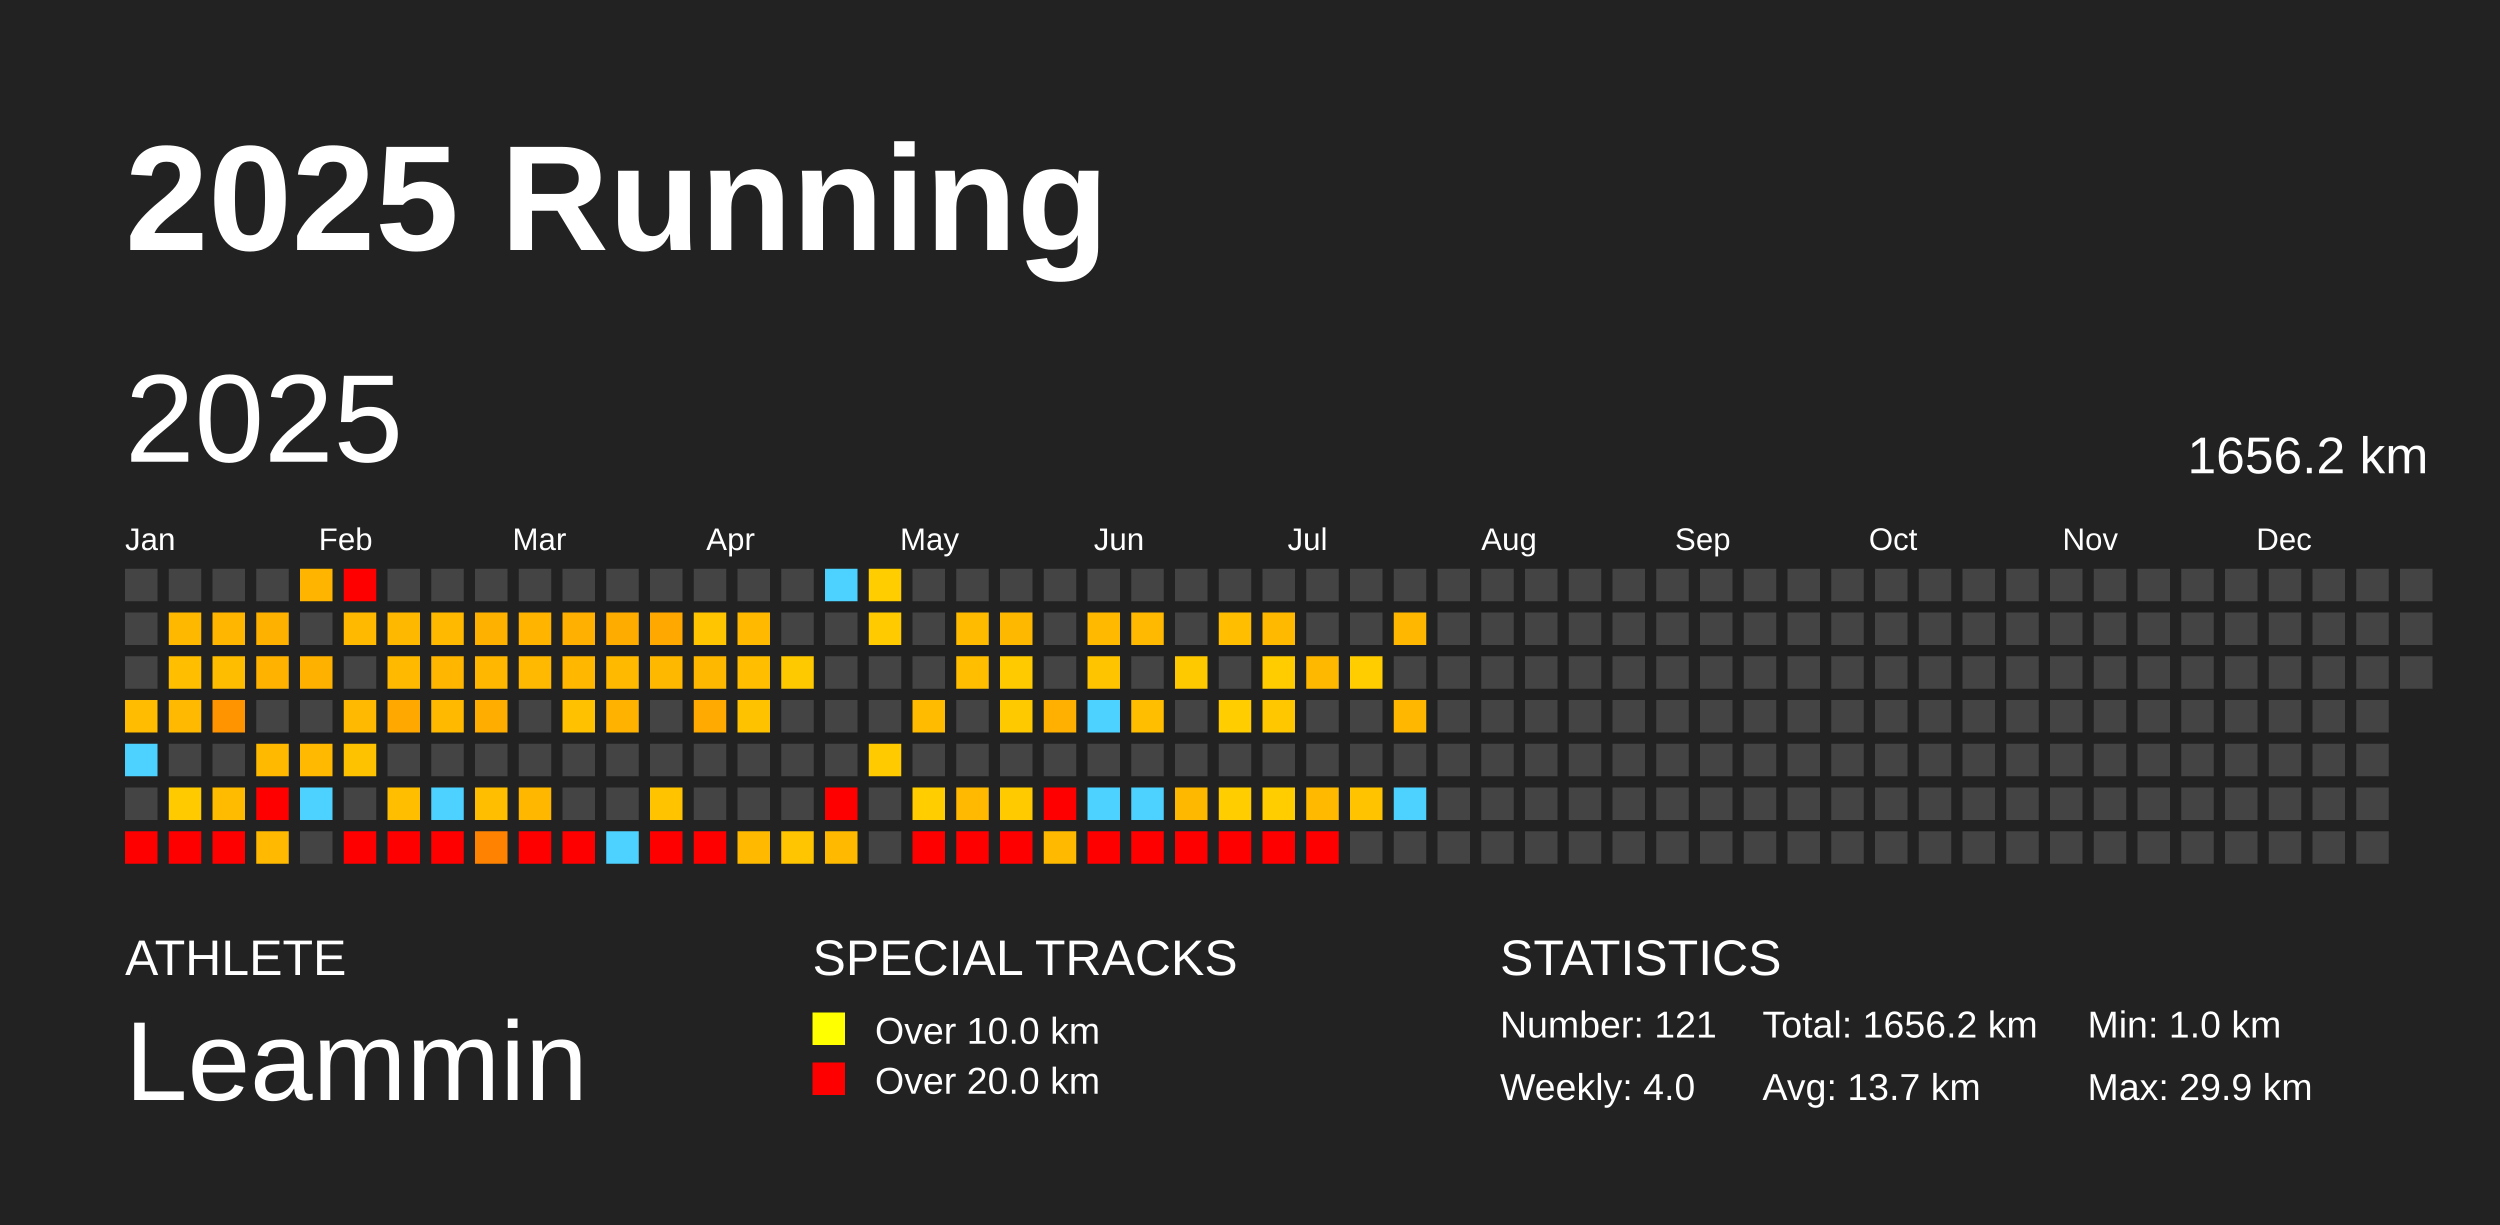
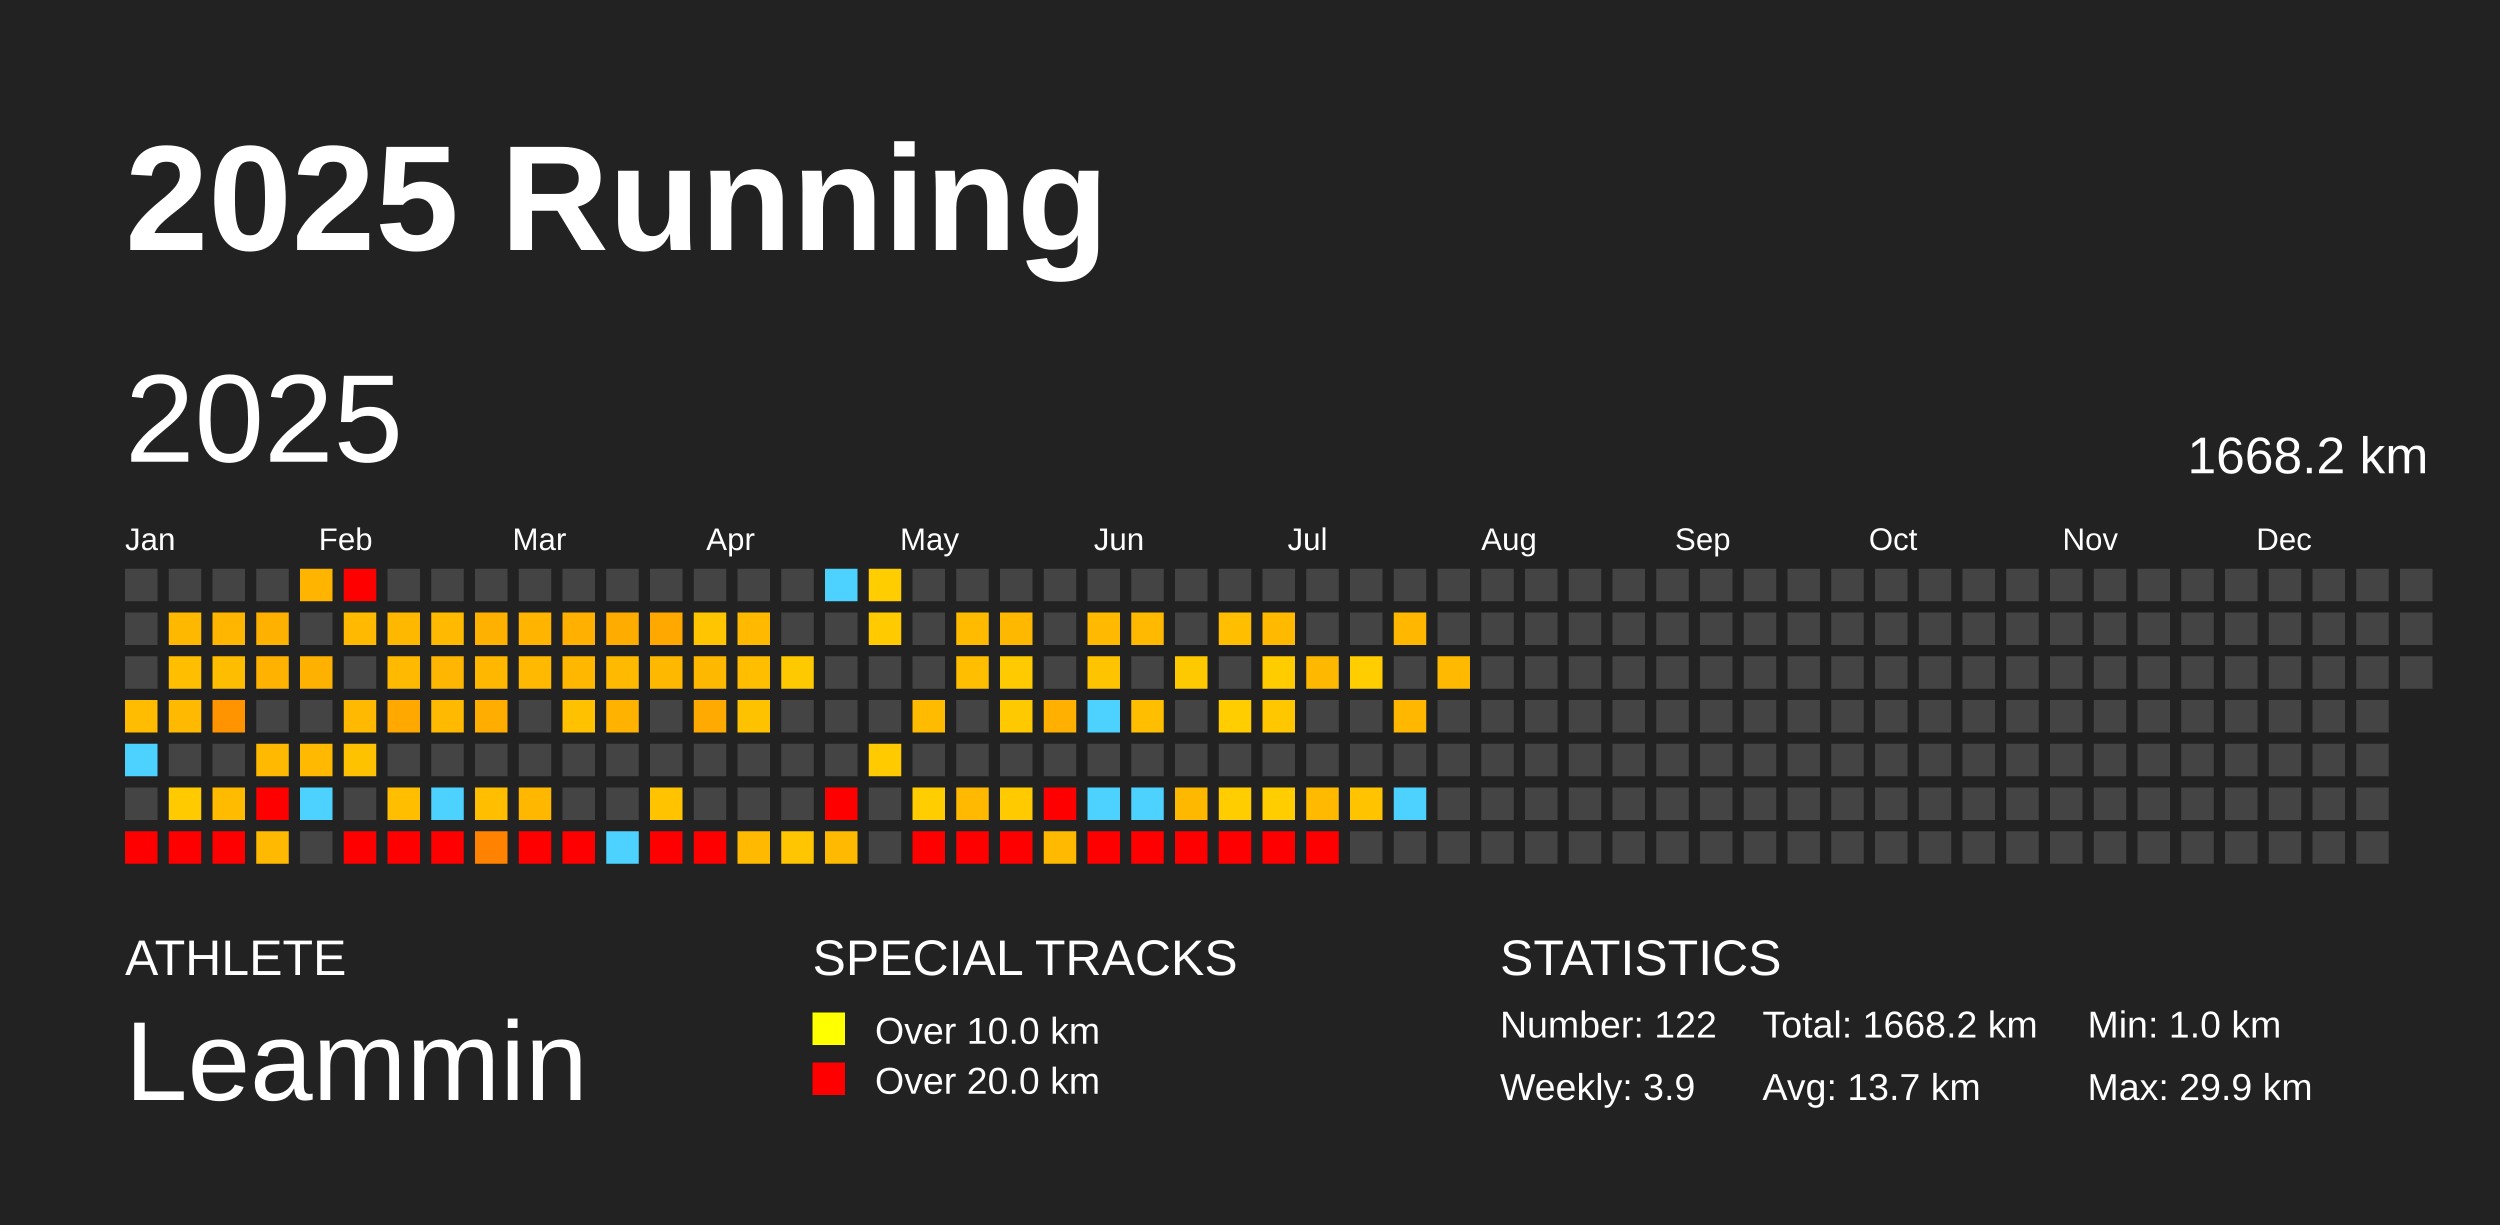
<svg xmlns="http://www.w3.org/2000/svg" baseProfile="full" height="98mm" version="1.1" viewBox="0,0,200,98" width="200mm">
  <defs />
  <rect fill="#222222" height="98" width="200" x="0" y="0" />
  <text fill="#FFFFFF" style="font-size:12px; font-family:Arial; font-weight:bold;" x="10" y="20">2025 Running</text>
  <text fill="#FFFFFF" style="font-size:4px; font-family:Arial" x="10" y="78">ATHLETE</text>
  <text fill="#FFFFFF" style="font-size:9px; font-family:Arial" x="10" y="88">Leammin</text>
  <text fill="#FFFFFF" style="font-size:4px; font-family:Arial" x="65" y="78">SPECIAL TRACKS</text>
  <rect fill="yellow" height="2.6" width="2.6" x="65" y="81" />
  <text fill="#FFFFFF" style="font-size:3px; font-family:Arial" x="70" y="83.5">Over 10.0 km</text>
  <rect fill="red" height="2.6" width="2.6" x="65" y="85" />
  <text fill="#FFFFFF" style="font-size:3px; font-family:Arial" x="70" y="87.5">Over 20.0 km</text>
  <text fill="#FFFFFF" style="font-size:4px; font-family:Arial" x="120" y="78">STATISTICS</text>
-   <text fill="#FFFFFF" style="font-size:3px; font-family:Arial" x="120" y="83">Number: 121</text>
-   <text fill="#FFFFFF" style="font-size:3px; font-family:Arial" x="120" y="88">Weekly: 4.0</text>
-   <text fill="#FFFFFF" style="font-size:3px; font-family:Arial" x="141" y="83">Total: 1656.2 km</text>
+   <text fill="#FFFFFF" style="font-size:3px; font-family:Arial" x="120" y="83">Number: 122</text>
+   <text fill="#FFFFFF" style="font-size:3px; font-family:Arial" x="120" y="88">Weekly: 3.9</text>
+   <text fill="#FFFFFF" style="font-size:3px; font-family:Arial" x="141" y="83">Total: 1668.2 km</text>
  <text fill="#FFFFFF" style="font-size:3px; font-family:Arial" x="141" y="88">Avg: 13.7 km</text>
  <text fill="#FFFFFF" style="font-size:3px; font-family:Arial" x="167" y="83">Min: 1.0 km</text>
  <text fill="#FFFFFF" style="font-size:3px; font-family:Arial" x="167" y="88">Max: 29.9 km</text>
  <text dominant-baseline="hanging" fill="#FFFFFF" style="font-size:10.0px; font-family:Arial;" x="10" y="30">2025</text>
-   <text dominant-baseline="hanging" fill="#FFFFFF" style="font-size:4.125px; font-family:Arial;" x="175" y="35">1656.2 km</text>
+   <text dominant-baseline="hanging" fill="#FFFFFF" style="font-size:4.125px; font-family:Arial;" x="175" y="35">1668.2 km</text>
  <text fill="#FFFFFF" style="font-size:2.5px; font-family:Arial" x="10.0" y="44">Jan</text>
  <text fill="#FFFFFF" style="font-size:2.5px; font-family:Arial" x="25.5" y="44">Feb</text>
  <text fill="#FFFFFF" style="font-size:2.5px; font-family:Arial" x="41.0" y="44">Mar</text>
  <text fill="#FFFFFF" style="font-size:2.5px; font-family:Arial" x="56.5" y="44">Apr</text>
  <text fill="#FFFFFF" style="font-size:2.5px; font-family:Arial" x="72.0" y="44">May</text>
  <text fill="#FFFFFF" style="font-size:2.5px; font-family:Arial" x="87.5" y="44">Jun</text>
  <text fill="#FFFFFF" style="font-size:2.5px; font-family:Arial" x="103.0" y="44">Jul</text>
  <text fill="#FFFFFF" style="font-size:2.5px; font-family:Arial" x="118.5" y="44">Aug</text>
  <text fill="#FFFFFF" style="font-size:2.5px; font-family:Arial" x="134.0" y="44">Sep</text>
  <text fill="#FFFFFF" style="font-size:2.5px; font-family:Arial" x="149.5" y="44">Oct</text>
  <text fill="#FFFFFF" style="font-size:2.5px; font-family:Arial" x="165.0" y="44">Nov</text>
  <text fill="#FFFFFF" style="font-size:2.5px; font-family:Arial" x="180.5" y="44">Dec</text>
  <rect fill="#444444" height="2.6" width="2.6" x="10.0" y="45.5" />
  <rect fill="#444444" height="2.6" width="2.6" x="10.0" y="49.0" />
  <rect fill="#444444" height="2.6" width="2.6" x="10.0" y="52.5" />
  <rect fill="#ffbc00" height="2.6" width="2.6" x="10.0" y="56.0" />
  <rect fill="#4dd2ff" height="2.6" width="2.6" x="10.0" y="59.5" />
  <rect fill="#444444" height="2.6" width="2.6" x="10.0" y="63.0" />
  <rect fill="red" height="2.6" width="2.6" x="10.0" y="66.5" />
  <rect fill="#444444" height="2.6" width="2.6" x="13.5" y="45.5" />
  <rect fill="#ffb800" height="2.6" width="2.6" x="13.5" y="49.0" />
  <rect fill="#ffbf00" height="2.6" width="2.6" x="13.5" y="52.5" />
  <rect fill="#ffb900" height="2.6" width="2.6" x="13.5" y="56.0" />
  <rect fill="#444444" height="2.6" width="2.6" x="13.5" y="59.5" />
  <rect fill="#ffcb00" height="2.6" width="2.6" x="13.5" y="63.0" />
  <rect fill="red" height="2.6" width="2.6" x="13.5" y="66.5" />
  <rect fill="#444444" height="2.6" width="2.6" x="17.0" y="45.5" />
  <rect fill="#ffb600" height="2.6" width="2.6" x="17.0" y="49.0" />
  <rect fill="#ffbd00" height="2.6" width="2.6" x="17.0" y="52.5" />
  <rect fill="#ff9400" height="2.6" width="2.6" x="17.0" y="56.0" />
  <rect fill="#444444" height="2.6" width="2.6" x="17.0" y="59.5" />
  <rect fill="#ffbb00" height="2.6" width="2.6" x="17.0" y="63.0" />
  <rect fill="red" height="2.6" width="2.6" x="17.0" y="66.5" />
  <rect fill="#444444" height="2.6" width="2.6" x="20.5" y="45.5" />
  <rect fill="#ffb100" height="2.6" width="2.6" x="20.5" y="49.0" />
  <rect fill="#ffb300" height="2.6" width="2.6" x="20.5" y="52.5" />
  <rect fill="#444444" height="2.6" width="2.6" x="20.5" y="56.0" />
  <rect fill="#ffba00" height="2.6" width="2.6" x="20.5" y="59.5" />
  <rect fill="red" height="2.6" width="2.6" x="20.5" y="63.0" />
  <rect fill="#ffb900" height="2.6" width="2.6" x="20.5" y="66.5" />
  <rect fill="#ffb400" height="2.6" width="2.6" x="24.0" y="45.5" />
  <rect fill="#444444" height="2.6" width="2.6" x="24.0" y="49.0" />
  <rect fill="#ffb100" height="2.6" width="2.6" x="24.0" y="52.5" />
  <rect fill="#444444" height="2.6" width="2.6" x="24.0" y="56.0" />
  <rect fill="#ffb900" height="2.6" width="2.6" x="24.0" y="59.5" />
  <rect fill="#4dd2ff" height="2.6" width="2.6" x="24.0" y="63.0" />
  <rect fill="#444444" height="2.6" width="2.6" x="24.0" y="66.5" />
  <rect fill="red" height="2.6" width="2.6" x="27.5" y="45.5" />
  <rect fill="#ffba00" height="2.6" width="2.6" x="27.5" y="49.0" />
  <rect fill="#444444" height="2.6" width="2.6" x="27.5" y="52.5" />
  <rect fill="#ffb900" height="2.6" width="2.6" x="27.5" y="56.0" />
  <rect fill="#ffc200" height="2.6" width="2.6" x="27.5" y="59.5" />
  <rect fill="#444444" height="2.6" width="2.6" x="27.5" y="63.0" />
  <rect fill="red" height="2.6" width="2.6" x="27.5" y="66.5" />
  <rect fill="#444444" height="2.6" width="2.6" x="31.0" y="45.5" />
  <rect fill="#ffb800" height="2.6" width="2.6" x="31.0" y="49.0" />
  <rect fill="#ffba00" height="2.6" width="2.6" x="31.0" y="52.5" />
  <rect fill="#ffa800" height="2.6" width="2.6" x="31.0" y="56.0" />
  <rect fill="#444444" height="2.6" width="2.6" x="31.0" y="59.5" />
  <rect fill="#ffbf00" height="2.6" width="2.6" x="31.0" y="63.0" />
  <rect fill="red" height="2.6" width="2.6" x="31.0" y="66.5" />
  <rect fill="#444444" height="2.6" width="2.6" x="34.5" y="45.5" />
  <rect fill="#ffba00" height="2.6" width="2.6" x="34.5" y="49.0" />
  <rect fill="#ffb600" height="2.6" width="2.6" x="34.5" y="52.5" />
  <rect fill="#ffba00" height="2.6" width="2.6" x="34.5" y="56.0" />
  <rect fill="#444444" height="2.6" width="2.6" x="34.5" y="59.5" />
  <rect fill="#4dd2ff" height="2.6" width="2.6" x="34.5" y="63.0" />
  <rect fill="red" height="2.6" width="2.6" x="34.5" y="66.5" />
  <rect fill="#444444" height="2.6" width="2.6" x="38.0" y="45.5" />
  <rect fill="#ffb100" height="2.6" width="2.6" x="38.0" y="49.0" />
  <rect fill="#ffb700" height="2.6" width="2.6" x="38.0" y="52.5" />
  <rect fill="#ffae00" height="2.6" width="2.6" x="38.0" y="56.0" />
  <rect fill="#444444" height="2.6" width="2.6" x="38.0" y="59.5" />
  <rect fill="#ffbf00" height="2.6" width="2.6" x="38.0" y="63.0" />
  <rect fill="#ff8300" height="2.6" width="2.6" x="38.0" y="66.5" />
  <rect fill="#444444" height="2.6" width="2.6" x="41.5" y="45.5" />
  <rect fill="#ffb400" height="2.6" width="2.6" x="41.5" y="49.0" />
  <rect fill="#ffb900" height="2.6" width="2.6" x="41.5" y="52.5" />
  <rect fill="#444444" height="2.6" width="2.6" x="41.5" y="56.0" />
  <rect fill="#444444" height="2.6" width="2.6" x="41.5" y="59.5" />
  <rect fill="#ffb700" height="2.6" width="2.6" x="41.5" y="63.0" />
  <rect fill="red" height="2.6" width="2.6" x="41.5" y="66.5" />
  <rect fill="#444444" height="2.6" width="2.6" x="45.0" y="45.5" />
  <rect fill="#ffb000" height="2.6" width="2.6" x="45.0" y="49.0" />
  <rect fill="#ffb700" height="2.6" width="2.6" x="45.0" y="52.5" />
  <rect fill="#ffc100" height="2.6" width="2.6" x="45.0" y="56.0" />
  <rect fill="#444444" height="2.6" width="2.6" x="45.0" y="59.5" />
  <rect fill="#444444" height="2.6" width="2.6" x="45.0" y="63.0" />
  <rect fill="red" height="2.6" width="2.6" x="45.0" y="66.5" />
  <rect fill="#444444" height="2.6" width="2.6" x="48.5" y="45.5" />
  <rect fill="#ffac00" height="2.6" width="2.6" x="48.5" y="49.0" />
  <rect fill="#ffba00" height="2.6" width="2.6" x="48.5" y="52.5" />
  <rect fill="#ffb300" height="2.6" width="2.6" x="48.5" y="56.0" />
  <rect fill="#444444" height="2.6" width="2.6" x="48.5" y="59.5" />
  <rect fill="#444444" height="2.6" width="2.6" x="48.5" y="63.0" />
  <rect fill="#4dd2ff" height="2.6" width="2.6" x="48.5" y="66.5" />
  <rect fill="#444444" height="2.6" width="2.6" x="52.0" y="45.5" />
  <rect fill="#ffa800" height="2.6" width="2.6" x="52.0" y="49.0" />
  <rect fill="#ffb800" height="2.6" width="2.6" x="52.0" y="52.5" />
  <rect fill="#444444" height="2.6" width="2.6" x="52.0" y="56.0" />
  <rect fill="#444444" height="2.6" width="2.6" x="52.0" y="59.5" />
  <rect fill="#ffc300" height="2.6" width="2.6" x="52.0" y="63.0" />
  <rect fill="red" height="2.6" width="2.6" x="52.0" y="66.5" />
  <rect fill="#444444" height="2.6" width="2.6" x="55.5" y="45.5" />
  <rect fill="#ffc500" height="2.6" width="2.6" x="55.5" y="49.0" />
  <rect fill="#ffb800" height="2.6" width="2.6" x="55.5" y="52.5" />
  <rect fill="#ffaa00" height="2.6" width="2.6" x="55.5" y="56.0" />
  <rect fill="#444444" height="2.6" width="2.6" x="55.5" y="59.5" />
  <rect fill="#444444" height="2.6" width="2.6" x="55.5" y="63.0" />
  <rect fill="red" height="2.6" width="2.6" x="55.5" y="66.5" />
  <rect fill="#444444" height="2.6" width="2.6" x="59.0" y="45.5" />
  <rect fill="#ffba00" height="2.6" width="2.6" x="59.0" y="49.0" />
  <rect fill="#ffbe00" height="2.6" width="2.6" x="59.0" y="52.5" />
  <rect fill="#ffc200" height="2.6" width="2.6" x="59.0" y="56.0" />
  <rect fill="#444444" height="2.6" width="2.6" x="59.0" y="59.5" />
  <rect fill="#444444" height="2.6" width="2.6" x="59.0" y="63.0" />
  <rect fill="#ffba00" height="2.6" width="2.6" x="59.0" y="66.5" />
  <rect fill="#444444" height="2.6" width="2.6" x="62.5" y="45.5" />
  <rect fill="#444444" height="2.6" width="2.6" x="62.5" y="49.0" />
  <rect fill="#ffc900" height="2.6" width="2.6" x="62.5" y="52.5" />
  <rect fill="#444444" height="2.6" width="2.6" x="62.5" y="56.0" />
  <rect fill="#444444" height="2.6" width="2.6" x="62.5" y="59.5" />
  <rect fill="#444444" height="2.6" width="2.6" x="62.5" y="63.0" />
  <rect fill="#ffc500" height="2.6" width="2.6" x="62.5" y="66.5" />
  <rect fill="#4dd2ff" height="2.6" width="2.6" x="66.0" y="45.5" />
  <rect fill="#444444" height="2.6" width="2.6" x="66.0" y="49.0" />
  <rect fill="#444444" height="2.6" width="2.6" x="66.0" y="52.5" />
  <rect fill="#444444" height="2.6" width="2.6" x="66.0" y="56.0" />
  <rect fill="#444444" height="2.6" width="2.6" x="66.0" y="59.5" />
  <rect fill="red" height="2.6" width="2.6" x="66.0" y="63.0" />
  <rect fill="#ffba00" height="2.6" width="2.6" x="66.0" y="66.5" />
  <rect fill="#ffcd00" height="2.6" width="2.6" x="69.5" y="45.5" />
  <rect fill="#ffcb00" height="2.6" width="2.6" x="69.5" y="49.0" />
  <rect fill="#444444" height="2.6" width="2.6" x="69.5" y="52.5" />
  <rect fill="#444444" height="2.6" width="2.6" x="69.5" y="56.0" />
  <rect fill="#ffca00" height="2.6" width="2.6" x="69.5" y="59.5" />
  <rect fill="#444444" height="2.6" width="2.6" x="69.5" y="63.0" />
  <rect fill="#444444" height="2.6" width="2.6" x="69.5" y="66.5" />
  <rect fill="#444444" height="2.6" width="2.6" x="73.0" y="45.5" />
  <rect fill="#444444" height="2.6" width="2.6" x="73.0" y="49.0" />
  <rect fill="#444444" height="2.6" width="2.6" x="73.0" y="52.5" />
  <rect fill="#ffbb00" height="2.6" width="2.6" x="73.0" y="56.0" />
  <rect fill="#444444" height="2.6" width="2.6" x="73.0" y="59.5" />
  <rect fill="#ffcd00" height="2.6" width="2.6" x="73.0" y="63.0" />
  <rect fill="red" height="2.6" width="2.6" x="73.0" y="66.5" />
  <rect fill="#444444" height="2.6" width="2.6" x="76.5" y="45.5" />
  <rect fill="#ffbb00" height="2.6" width="2.6" x="76.5" y="49.0" />
  <rect fill="#ffbe00" height="2.6" width="2.6" x="76.5" y="52.5" />
  <rect fill="#444444" height="2.6" width="2.6" x="76.5" y="56.0" />
  <rect fill="#444444" height="2.6" width="2.6" x="76.5" y="59.5" />
  <rect fill="#ffb900" height="2.6" width="2.6" x="76.5" y="63.0" />
  <rect fill="red" height="2.6" width="2.6" x="76.5" y="66.5" />
  <rect fill="#444444" height="2.6" width="2.6" x="80.0" y="45.5" />
  <rect fill="#ffb800" height="2.6" width="2.6" x="80.0" y="49.0" />
  <rect fill="#ffcb00" height="2.6" width="2.6" x="80.0" y="52.5" />
  <rect fill="#ffc900" height="2.6" width="2.6" x="80.0" y="56.0" />
  <rect fill="#444444" height="2.6" width="2.6" x="80.0" y="59.5" />
  <rect fill="#ffcb00" height="2.6" width="2.6" x="80.0" y="63.0" />
  <rect fill="red" height="2.6" width="2.6" x="80.0" y="66.5" />
  <rect fill="#444444" height="2.6" width="2.6" x="83.5" y="45.5" />
  <rect fill="#444444" height="2.6" width="2.6" x="83.5" y="49.0" />
  <rect fill="#444444" height="2.6" width="2.6" x="83.5" y="52.5" />
  <rect fill="#ffb000" height="2.6" width="2.6" x="83.5" y="56.0" />
  <rect fill="#444444" height="2.6" width="2.6" x="83.5" y="59.5" />
  <rect fill="red" height="2.6" width="2.6" x="83.5" y="63.0" />
  <rect fill="#ffba00" height="2.6" width="2.6" x="83.5" y="66.5" />
  <rect fill="#444444" height="2.6" width="2.6" x="87.0" y="45.5" />
  <rect fill="#ffba00" height="2.6" width="2.6" x="87.0" y="49.0" />
  <rect fill="#ffc400" height="2.6" width="2.6" x="87.0" y="52.5" />
  <rect fill="#4dd2ff" height="2.6" width="2.6" x="87.0" y="56.0" />
  <rect fill="#444444" height="2.6" width="2.6" x="87.0" y="59.5" />
  <rect fill="#4dd2ff" height="2.6" width="2.6" x="87.0" y="63.0" />
  <rect fill="red" height="2.6" width="2.6" x="87.0" y="66.5" />
  <rect fill="#444444" height="2.6" width="2.6" x="90.5" y="45.5" />
  <rect fill="#ffb900" height="2.6" width="2.6" x="90.5" y="49.0" />
  <rect fill="#444444" height="2.6" width="2.6" x="90.5" y="52.5" />
  <rect fill="#ffbe00" height="2.6" width="2.6" x="90.5" y="56.0" />
  <rect fill="#444444" height="2.6" width="2.6" x="90.5" y="59.5" />
  <rect fill="#4dd2ff" height="2.6" width="2.6" x="90.5" y="63.0" />
  <rect fill="red" height="2.6" width="2.6" x="90.5" y="66.5" />
  <rect fill="#444444" height="2.6" width="2.6" x="94.0" y="45.5" />
  <rect fill="#444444" height="2.6" width="2.6" x="94.0" y="49.0" />
  <rect fill="#ffc900" height="2.6" width="2.6" x="94.0" y="52.5" />
  <rect fill="#444444" height="2.6" width="2.6" x="94.0" y="56.0" />
  <rect fill="#444444" height="2.6" width="2.6" x="94.0" y="59.5" />
  <rect fill="#ffb800" height="2.6" width="2.6" x="94.0" y="63.0" />
  <rect fill="red" height="2.6" width="2.6" x="94.0" y="66.5" />
  <rect fill="#444444" height="2.6" width="2.6" x="97.5" y="45.5" />
  <rect fill="#ffbf00" height="2.6" width="2.6" x="97.5" y="49.0" />
  <rect fill="#444444" height="2.6" width="2.6" x="97.5" y="52.5" />
  <rect fill="#ffcd00" height="2.6" width="2.6" x="97.5" y="56.0" />
  <rect fill="#444444" height="2.6" width="2.6" x="97.5" y="59.5" />
  <rect fill="#ffcd00" height="2.6" width="2.6" x="97.5" y="63.0" />
  <rect fill="red" height="2.6" width="2.6" x="97.5" y="66.5" />
  <rect fill="#444444" height="2.6" width="2.6" x="101.0" y="45.5" />
  <rect fill="#ffba00" height="2.6" width="2.6" x="101.0" y="49.0" />
  <rect fill="#ffcc00" height="2.6" width="2.6" x="101.0" y="52.5" />
  <rect fill="#ffc700" height="2.6" width="2.6" x="101.0" y="56.0" />
  <rect fill="#444444" height="2.6" width="2.6" x="101.0" y="59.5" />
  <rect fill="#ffcd00" height="2.6" width="2.6" x="101.0" y="63.0" />
  <rect fill="red" height="2.6" width="2.6" x="101.0" y="66.5" />
  <rect fill="#444444" height="2.6" width="2.6" x="104.5" y="45.5" />
  <rect fill="#444444" height="2.6" width="2.6" x="104.5" y="49.0" />
  <rect fill="#ffb800" height="2.6" width="2.6" x="104.5" y="52.5" />
  <rect fill="#444444" height="2.6" width="2.6" x="104.5" y="56.0" />
  <rect fill="#444444" height="2.6" width="2.6" x="104.5" y="59.5" />
  <rect fill="#ffba00" height="2.6" width="2.6" x="104.5" y="63.0" />
  <rect fill="red" height="2.6" width="2.6" x="104.5" y="66.5" />
  <rect fill="#444444" height="2.6" width="2.6" x="108.0" y="45.5" />
  <rect fill="#444444" height="2.6" width="2.6" x="108.0" y="49.0" />
  <rect fill="#ffcd00" height="2.6" width="2.6" x="108.0" y="52.5" />
  <rect fill="#444444" height="2.6" width="2.6" x="108.0" y="56.0" />
  <rect fill="#444444" height="2.6" width="2.6" x="108.0" y="59.5" />
  <rect fill="#ffc300" height="2.6" width="2.6" x="108.0" y="63.0" />
  <rect fill="#444444" height="2.6" width="2.6" x="108.0" y="66.5" />
  <rect fill="#444444" height="2.6" width="2.6" x="111.5" y="45.5" />
  <rect fill="#ffb700" height="2.6" width="2.6" x="111.5" y="49.0" />
  <rect fill="#444444" height="2.6" width="2.6" x="111.5" y="52.5" />
  <rect fill="#ffb700" height="2.6" width="2.6" x="111.5" y="56.0" />
  <rect fill="#444444" height="2.6" width="2.6" x="111.5" y="59.5" />
  <rect fill="#4dd2ff" height="2.6" width="2.6" x="111.5" y="63.0" />
  <rect fill="#444444" height="2.6" width="2.6" x="111.5" y="66.5" />
  <rect fill="#444444" height="2.6" width="2.6" x="115.0" y="45.5" />
  <rect fill="#444444" height="2.6" width="2.6" x="115.0" y="49.0" />
-   <rect fill="#444444" height="2.6" width="2.6" x="115.0" y="52.5" />
+   <rect fill="#ffba00" height="2.6" width="2.6" x="115.0" y="52.5" />
  <rect fill="#444444" height="2.6" width="2.6" x="115.0" y="56.0" />
  <rect fill="#444444" height="2.6" width="2.6" x="115.0" y="59.5" />
  <rect fill="#444444" height="2.6" width="2.6" x="115.0" y="63.0" />
  <rect fill="#444444" height="2.6" width="2.6" x="115.0" y="66.5" />
  <rect fill="#444444" height="2.6" width="2.6" x="118.5" y="45.5" />
  <rect fill="#444444" height="2.6" width="2.6" x="118.5" y="49.0" />
  <rect fill="#444444" height="2.6" width="2.6" x="118.5" y="52.5" />
  <rect fill="#444444" height="2.6" width="2.6" x="118.5" y="56.0" />
  <rect fill="#444444" height="2.6" width="2.6" x="118.5" y="59.5" />
  <rect fill="#444444" height="2.6" width="2.6" x="118.5" y="63.0" />
  <rect fill="#444444" height="2.6" width="2.6" x="118.5" y="66.5" />
  <rect fill="#444444" height="2.6" width="2.6" x="122.0" y="45.5" />
  <rect fill="#444444" height="2.6" width="2.6" x="122.0" y="49.0" />
  <rect fill="#444444" height="2.6" width="2.6" x="122.0" y="52.5" />
  <rect fill="#444444" height="2.6" width="2.6" x="122.0" y="56.0" />
  <rect fill="#444444" height="2.6" width="2.6" x="122.0" y="59.5" />
  <rect fill="#444444" height="2.6" width="2.6" x="122.0" y="63.0" />
  <rect fill="#444444" height="2.6" width="2.6" x="122.0" y="66.5" />
  <rect fill="#444444" height="2.6" width="2.6" x="125.5" y="45.5" />
  <rect fill="#444444" height="2.6" width="2.6" x="125.5" y="49.0" />
  <rect fill="#444444" height="2.6" width="2.6" x="125.5" y="52.5" />
  <rect fill="#444444" height="2.6" width="2.6" x="125.5" y="56.0" />
  <rect fill="#444444" height="2.6" width="2.6" x="125.5" y="59.5" />
  <rect fill="#444444" height="2.6" width="2.6" x="125.5" y="63.0" />
  <rect fill="#444444" height="2.6" width="2.6" x="125.5" y="66.5" />
  <rect fill="#444444" height="2.6" width="2.6" x="129.0" y="45.5" />
  <rect fill="#444444" height="2.6" width="2.6" x="129.0" y="49.0" />
  <rect fill="#444444" height="2.6" width="2.6" x="129.0" y="52.5" />
  <rect fill="#444444" height="2.6" width="2.6" x="129.0" y="56.0" />
  <rect fill="#444444" height="2.6" width="2.6" x="129.0" y="59.5" />
  <rect fill="#444444" height="2.6" width="2.6" x="129.0" y="63.0" />
  <rect fill="#444444" height="2.6" width="2.6" x="129.0" y="66.5" />
  <rect fill="#444444" height="2.6" width="2.6" x="132.5" y="45.5" />
  <rect fill="#444444" height="2.6" width="2.6" x="132.5" y="49.0" />
  <rect fill="#444444" height="2.6" width="2.6" x="132.5" y="52.5" />
  <rect fill="#444444" height="2.6" width="2.6" x="132.5" y="56.0" />
  <rect fill="#444444" height="2.6" width="2.6" x="132.5" y="59.5" />
  <rect fill="#444444" height="2.6" width="2.6" x="132.5" y="63.0" />
  <rect fill="#444444" height="2.6" width="2.6" x="132.5" y="66.5" />
  <rect fill="#444444" height="2.6" width="2.6" x="136.0" y="45.5" />
  <rect fill="#444444" height="2.6" width="2.6" x="136.0" y="49.0" />
  <rect fill="#444444" height="2.6" width="2.6" x="136.0" y="52.5" />
  <rect fill="#444444" height="2.6" width="2.6" x="136.0" y="56.0" />
  <rect fill="#444444" height="2.6" width="2.6" x="136.0" y="59.5" />
  <rect fill="#444444" height="2.6" width="2.6" x="136.0" y="63.0" />
  <rect fill="#444444" height="2.6" width="2.6" x="136.0" y="66.5" />
  <rect fill="#444444" height="2.6" width="2.6" x="139.5" y="45.5" />
  <rect fill="#444444" height="2.6" width="2.6" x="139.5" y="49.0" />
  <rect fill="#444444" height="2.6" width="2.6" x="139.5" y="52.5" />
  <rect fill="#444444" height="2.6" width="2.6" x="139.5" y="56.0" />
  <rect fill="#444444" height="2.6" width="2.6" x="139.5" y="59.5" />
  <rect fill="#444444" height="2.6" width="2.6" x="139.5" y="63.0" />
  <rect fill="#444444" height="2.6" width="2.6" x="139.5" y="66.5" />
  <rect fill="#444444" height="2.6" width="2.6" x="143.0" y="45.5" />
  <rect fill="#444444" height="2.6" width="2.6" x="143.0" y="49.0" />
  <rect fill="#444444" height="2.6" width="2.6" x="143.0" y="52.5" />
  <rect fill="#444444" height="2.6" width="2.6" x="143.0" y="56.0" />
  <rect fill="#444444" height="2.6" width="2.6" x="143.0" y="59.5" />
  <rect fill="#444444" height="2.6" width="2.6" x="143.0" y="63.0" />
  <rect fill="#444444" height="2.6" width="2.6" x="143.0" y="66.5" />
  <rect fill="#444444" height="2.6" width="2.6" x="146.5" y="45.5" />
  <rect fill="#444444" height="2.6" width="2.6" x="146.5" y="49.0" />
  <rect fill="#444444" height="2.6" width="2.6" x="146.5" y="52.5" />
  <rect fill="#444444" height="2.6" width="2.6" x="146.5" y="56.0" />
  <rect fill="#444444" height="2.6" width="2.6" x="146.5" y="59.5" />
  <rect fill="#444444" height="2.6" width="2.6" x="146.5" y="63.0" />
  <rect fill="#444444" height="2.6" width="2.6" x="146.5" y="66.5" />
  <rect fill="#444444" height="2.6" width="2.6" x="150.0" y="45.5" />
  <rect fill="#444444" height="2.6" width="2.6" x="150.0" y="49.0" />
  <rect fill="#444444" height="2.6" width="2.6" x="150.0" y="52.5" />
  <rect fill="#444444" height="2.6" width="2.6" x="150.0" y="56.0" />
  <rect fill="#444444" height="2.6" width="2.6" x="150.0" y="59.5" />
  <rect fill="#444444" height="2.6" width="2.6" x="150.0" y="63.0" />
  <rect fill="#444444" height="2.6" width="2.6" x="150.0" y="66.5" />
  <rect fill="#444444" height="2.6" width="2.6" x="153.5" y="45.5" />
  <rect fill="#444444" height="2.6" width="2.6" x="153.5" y="49.0" />
  <rect fill="#444444" height="2.6" width="2.6" x="153.5" y="52.5" />
  <rect fill="#444444" height="2.6" width="2.6" x="153.5" y="56.0" />
  <rect fill="#444444" height="2.6" width="2.6" x="153.5" y="59.5" />
  <rect fill="#444444" height="2.6" width="2.6" x="153.5" y="63.0" />
  <rect fill="#444444" height="2.6" width="2.6" x="153.5" y="66.5" />
  <rect fill="#444444" height="2.6" width="2.6" x="157.0" y="45.5" />
  <rect fill="#444444" height="2.6" width="2.6" x="157.0" y="49.0" />
  <rect fill="#444444" height="2.6" width="2.6" x="157.0" y="52.5" />
  <rect fill="#444444" height="2.6" width="2.6" x="157.0" y="56.0" />
  <rect fill="#444444" height="2.6" width="2.6" x="157.0" y="59.5" />
  <rect fill="#444444" height="2.6" width="2.6" x="157.0" y="63.0" />
  <rect fill="#444444" height="2.6" width="2.6" x="157.0" y="66.5" />
  <rect fill="#444444" height="2.6" width="2.6" x="160.5" y="45.5" />
  <rect fill="#444444" height="2.6" width="2.6" x="160.5" y="49.0" />
  <rect fill="#444444" height="2.6" width="2.6" x="160.5" y="52.5" />
  <rect fill="#444444" height="2.6" width="2.6" x="160.5" y="56.0" />
  <rect fill="#444444" height="2.6" width="2.6" x="160.5" y="59.5" />
  <rect fill="#444444" height="2.6" width="2.6" x="160.5" y="63.0" />
  <rect fill="#444444" height="2.6" width="2.6" x="160.5" y="66.5" />
  <rect fill="#444444" height="2.6" width="2.6" x="164.0" y="45.5" />
  <rect fill="#444444" height="2.6" width="2.6" x="164.0" y="49.0" />
  <rect fill="#444444" height="2.6" width="2.6" x="164.0" y="52.5" />
  <rect fill="#444444" height="2.6" width="2.6" x="164.0" y="56.0" />
  <rect fill="#444444" height="2.6" width="2.6" x="164.0" y="59.5" />
  <rect fill="#444444" height="2.6" width="2.6" x="164.0" y="63.0" />
  <rect fill="#444444" height="2.6" width="2.6" x="164.0" y="66.5" />
  <rect fill="#444444" height="2.6" width="2.6" x="167.5" y="45.5" />
  <rect fill="#444444" height="2.6" width="2.6" x="167.5" y="49.0" />
  <rect fill="#444444" height="2.6" width="2.6" x="167.5" y="52.5" />
  <rect fill="#444444" height="2.6" width="2.6" x="167.5" y="56.0" />
  <rect fill="#444444" height="2.6" width="2.6" x="167.5" y="59.5" />
  <rect fill="#444444" height="2.6" width="2.6" x="167.5" y="63.0" />
  <rect fill="#444444" height="2.6" width="2.6" x="167.5" y="66.5" />
  <rect fill="#444444" height="2.6" width="2.6" x="171.0" y="45.5" />
  <rect fill="#444444" height="2.6" width="2.6" x="171.0" y="49.0" />
  <rect fill="#444444" height="2.6" width="2.6" x="171.0" y="52.5" />
  <rect fill="#444444" height="2.6" width="2.6" x="171.0" y="56.0" />
  <rect fill="#444444" height="2.6" width="2.6" x="171.0" y="59.5" />
  <rect fill="#444444" height="2.6" width="2.6" x="171.0" y="63.0" />
  <rect fill="#444444" height="2.6" width="2.6" x="171.0" y="66.5" />
  <rect fill="#444444" height="2.6" width="2.6" x="174.5" y="45.5" />
  <rect fill="#444444" height="2.6" width="2.6" x="174.5" y="49.0" />
  <rect fill="#444444" height="2.6" width="2.6" x="174.5" y="52.5" />
  <rect fill="#444444" height="2.6" width="2.6" x="174.5" y="56.0" />
  <rect fill="#444444" height="2.6" width="2.6" x="174.5" y="59.5" />
  <rect fill="#444444" height="2.6" width="2.6" x="174.5" y="63.0" />
  <rect fill="#444444" height="2.6" width="2.6" x="174.5" y="66.5" />
  <rect fill="#444444" height="2.6" width="2.6" x="178.0" y="45.5" />
  <rect fill="#444444" height="2.6" width="2.6" x="178.0" y="49.0" />
  <rect fill="#444444" height="2.6" width="2.6" x="178.0" y="52.5" />
  <rect fill="#444444" height="2.6" width="2.6" x="178.0" y="56.0" />
  <rect fill="#444444" height="2.6" width="2.6" x="178.0" y="59.5" />
  <rect fill="#444444" height="2.6" width="2.6" x="178.0" y="63.0" />
  <rect fill="#444444" height="2.6" width="2.6" x="178.0" y="66.5" />
  <rect fill="#444444" height="2.6" width="2.6" x="181.5" y="45.5" />
  <rect fill="#444444" height="2.6" width="2.6" x="181.5" y="49.0" />
  <rect fill="#444444" height="2.6" width="2.6" x="181.5" y="52.5" />
  <rect fill="#444444" height="2.6" width="2.6" x="181.5" y="56.0" />
  <rect fill="#444444" height="2.6" width="2.6" x="181.5" y="59.5" />
  <rect fill="#444444" height="2.6" width="2.6" x="181.5" y="63.0" />
  <rect fill="#444444" height="2.6" width="2.6" x="181.5" y="66.5" />
  <rect fill="#444444" height="2.6" width="2.6" x="185.0" y="45.5" />
  <rect fill="#444444" height="2.6" width="2.6" x="185.0" y="49.0" />
  <rect fill="#444444" height="2.6" width="2.6" x="185.0" y="52.5" />
  <rect fill="#444444" height="2.6" width="2.6" x="185.0" y="56.0" />
  <rect fill="#444444" height="2.6" width="2.6" x="185.0" y="59.5" />
  <rect fill="#444444" height="2.6" width="2.6" x="185.0" y="63.0" />
  <rect fill="#444444" height="2.6" width="2.6" x="185.0" y="66.5" />
  <rect fill="#444444" height="2.6" width="2.6" x="188.5" y="45.5" />
  <rect fill="#444444" height="2.6" width="2.6" x="188.5" y="49.0" />
  <rect fill="#444444" height="2.6" width="2.6" x="188.5" y="52.5" />
  <rect fill="#444444" height="2.6" width="2.6" x="188.5" y="56.0" />
  <rect fill="#444444" height="2.6" width="2.6" x="188.5" y="59.5" />
  <rect fill="#444444" height="2.6" width="2.6" x="188.5" y="63.0" />
  <rect fill="#444444" height="2.6" width="2.6" x="188.5" y="66.5" />
  <rect fill="#444444" height="2.6" width="2.6" x="192.0" y="45.5" />
  <rect fill="#444444" height="2.6" width="2.6" x="192.0" y="49.0" />
  <rect fill="#444444" height="2.6" width="2.6" x="192.0" y="52.5" />
</svg>
